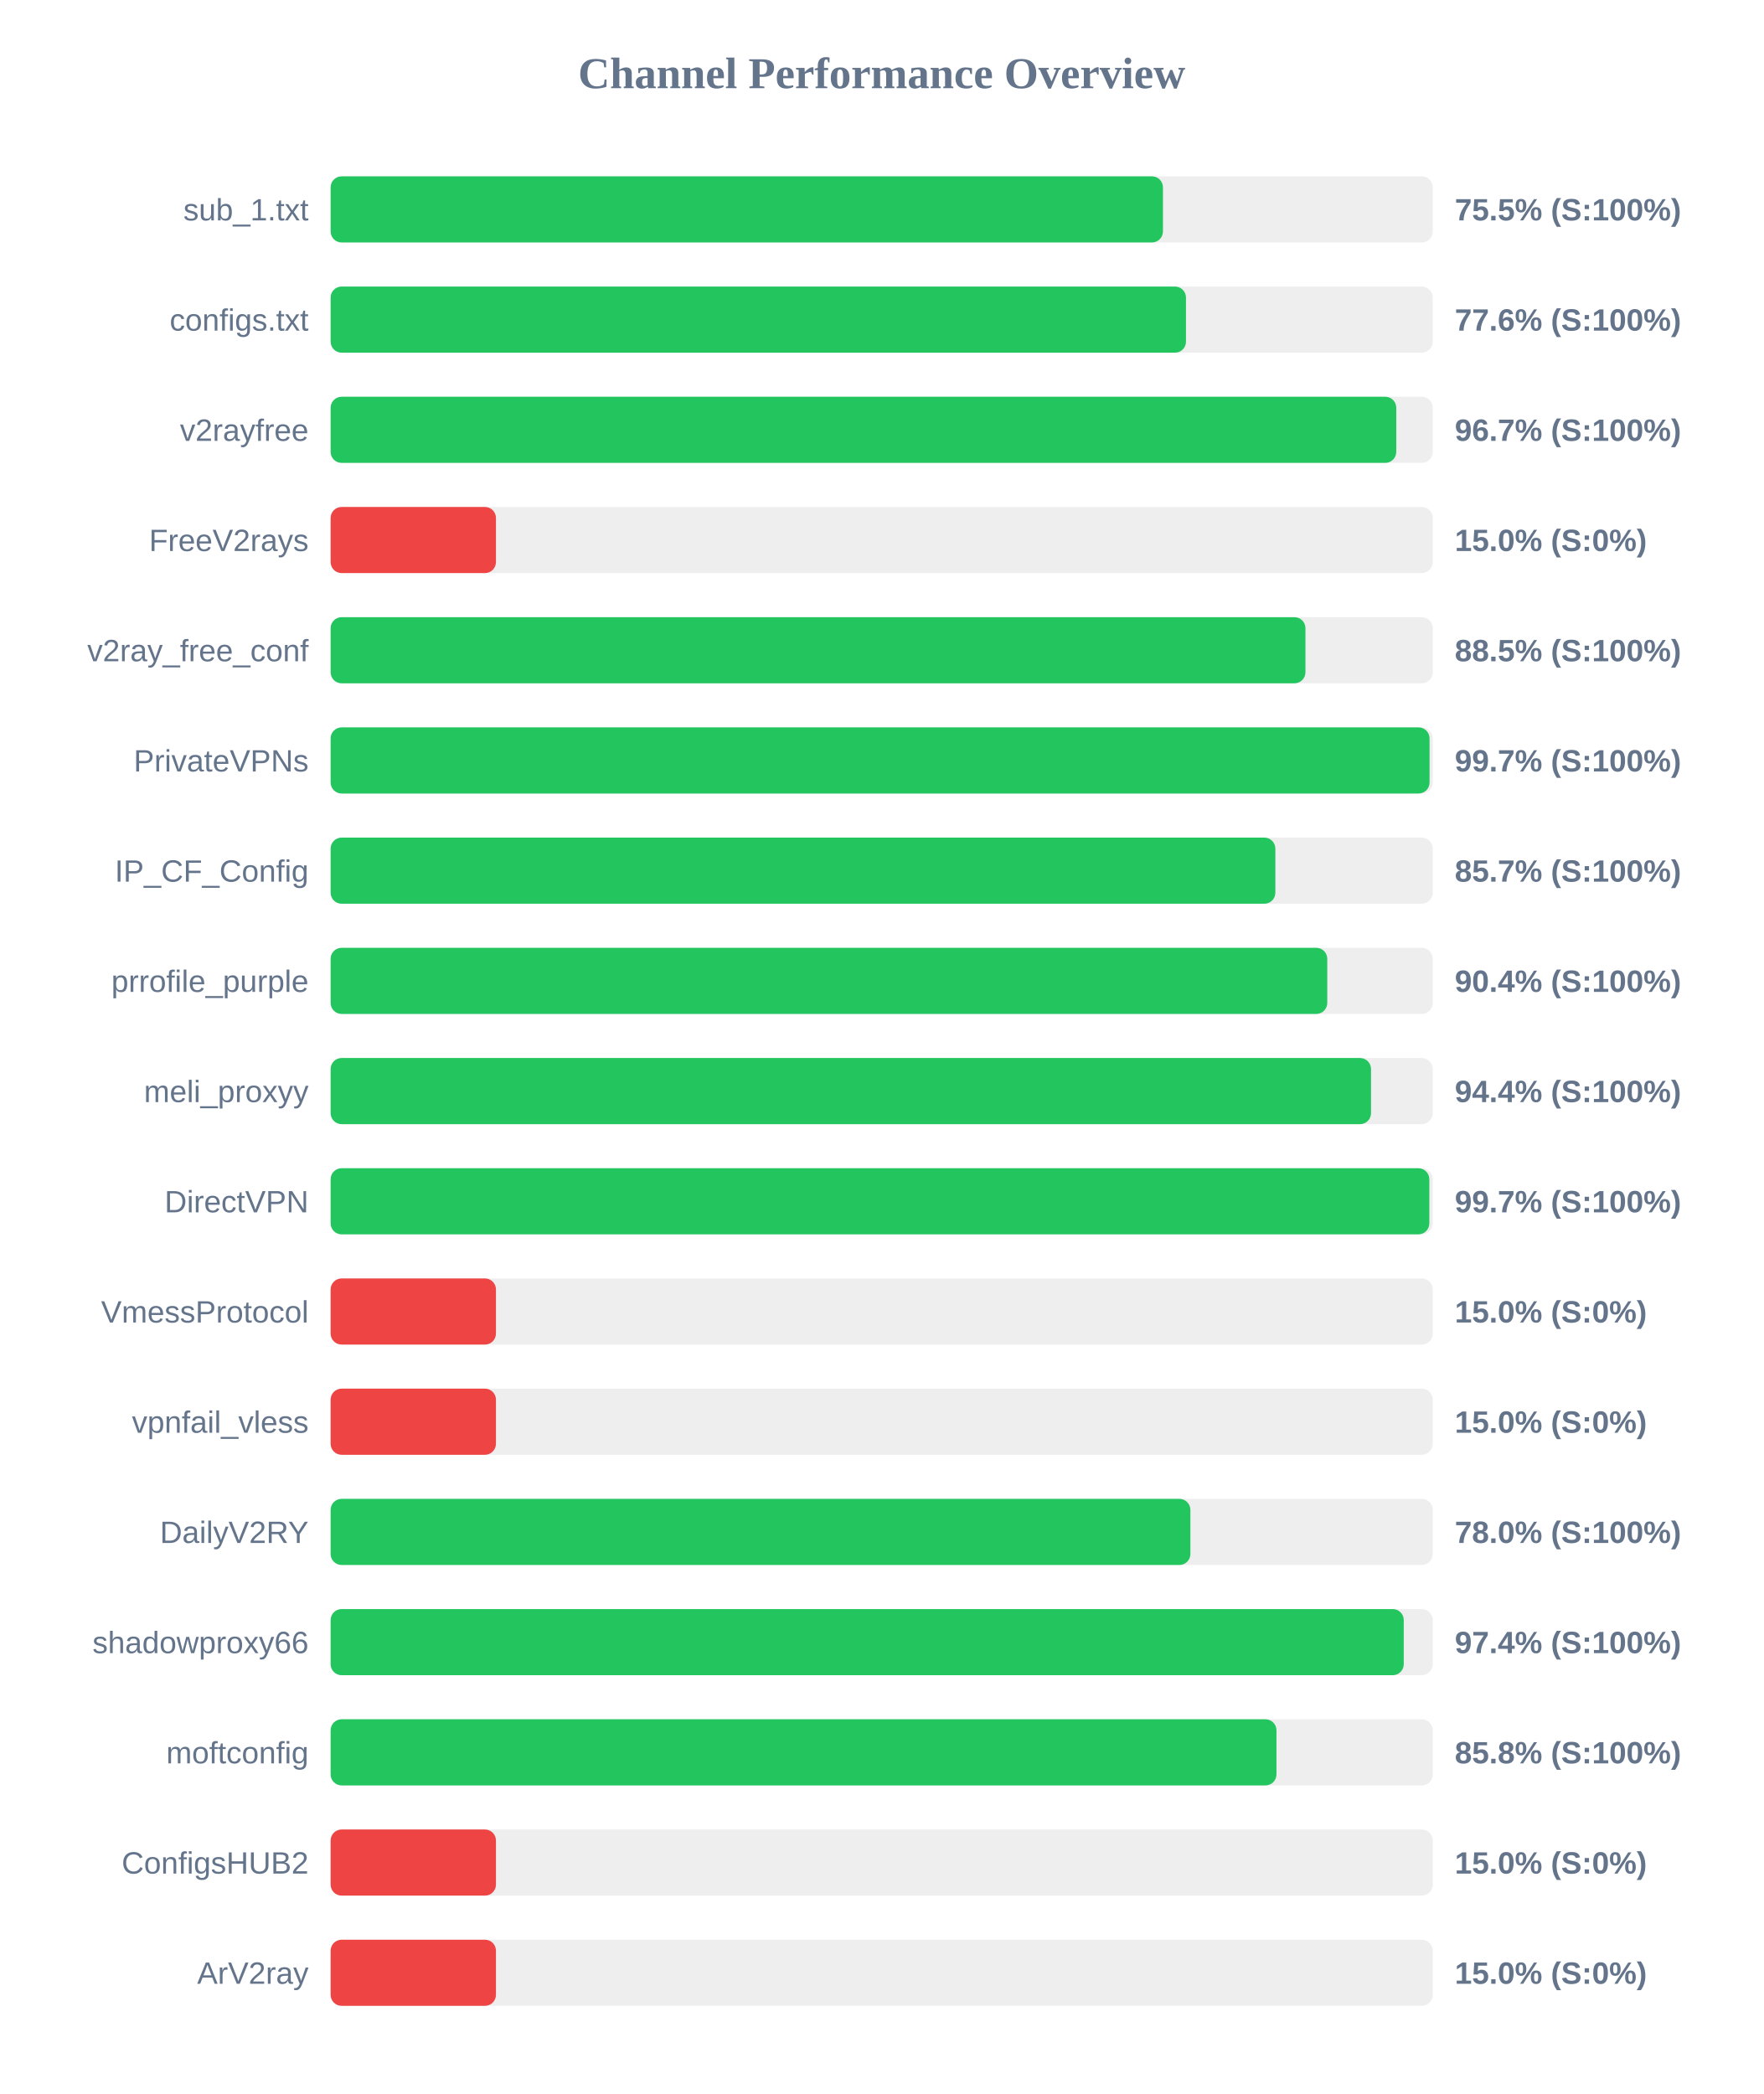
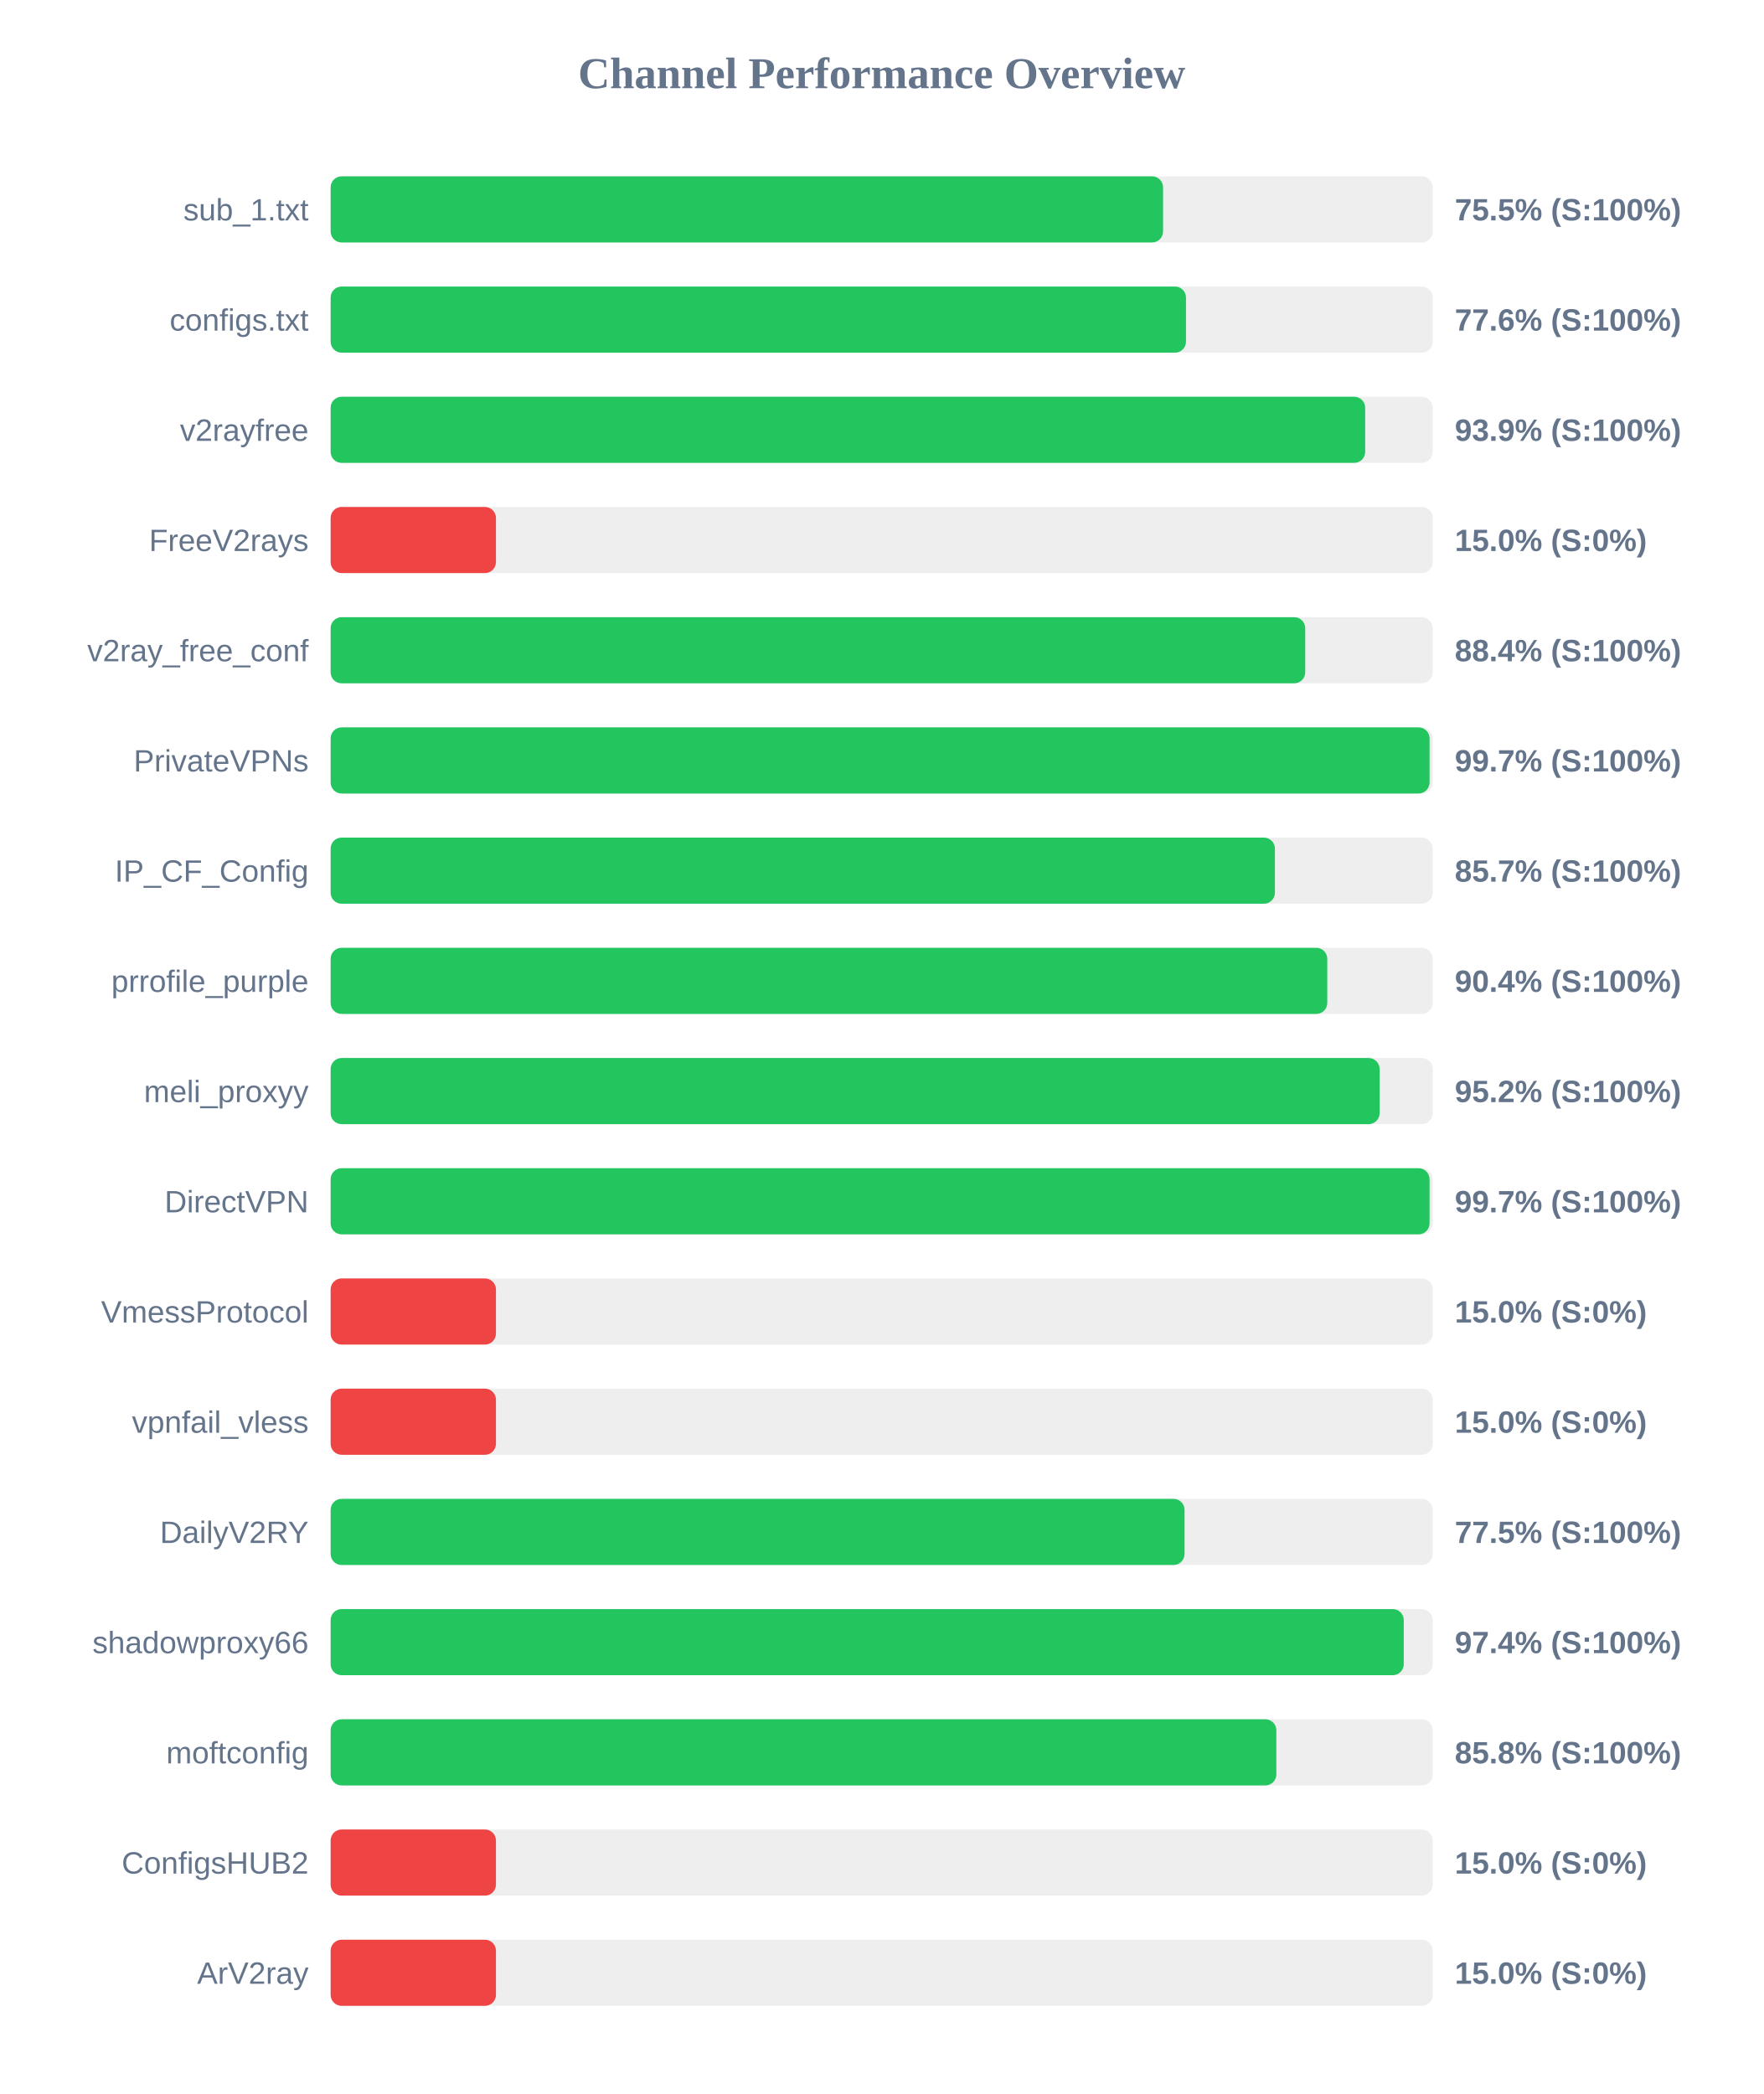
<svg xmlns="http://www.w3.org/2000/svg" width="800" height="950" version="1.1">
  <style>
        .row { font: 14px Arial; fill: #64748b; }
        .score { font: bold 14px Arial; fill: #64748b; }
    </style>
  <text x="400" y="40" text-anchor="middle" font-size="20px" font-weight="bold" fill="#64748b">Channel Performance Overview</text>
  <rect x="150" y="80" width="500" height="30" fill="#eee" rx="5" />
-   <rect x="150" y="80" width="377.6" height="30" fill="#22c55e" rx="5" />
+   <rect x="150" y="80" width="377.65" height="30" fill="#22c55e" rx="5" />
  <text x="140" y="100" text-anchor="end" class="row">sub_1.txt</text>
  <text x="660" y="100" text-anchor="start" class="score">75.5% (S:100%)</text>
  <rect x="150" y="130" width="500" height="30" fill="#eee" rx="5" />
  <rect x="150" y="130" width="388.05" height="30" fill="#22c55e" rx="5" />
  <text x="140" y="150" text-anchor="end" class="row">configs.txt</text>
  <text x="660" y="150" text-anchor="start" class="score">77.6% (S:100%)</text>
  <rect x="150" y="180" width="500" height="30" fill="#eee" rx="5" />
-   <rect x="150" y="180" width="483.45" height="30" fill="#22c55e" rx="5" />
+   <rect x="150" y="180" width="469.35" height="30" fill="#22c55e" rx="5" />
  <text x="140" y="200" text-anchor="end" class="row">v2rayfree</text>
-   <text x="660" y="200" text-anchor="start" class="score">96.7% (S:100%)</text>
+   <text x="660" y="200" text-anchor="start" class="score">93.9% (S:100%)</text>
  <rect x="150" y="230" width="500" height="30" fill="#eee" rx="5" />
  <rect x="150" y="230" width="75.0" height="30" fill="#ef4444" rx="5" />
  <text x="140" y="250" text-anchor="end" class="row">FreeV2rays</text>
  <text x="660" y="250" text-anchor="start" class="score">15.0% (S:0%)</text>
  <rect x="150" y="280" width="500" height="30" fill="#eee" rx="5" />
-   <rect x="150" y="280" width="442.25" height="30" fill="#22c55e" rx="5" />
+   <rect x="150" y="280" width="442.15" height="30" fill="#22c55e" rx="5" />
  <text x="140" y="300" text-anchor="end" class="row">v2ray_free_conf</text>
-   <text x="660" y="300" text-anchor="start" class="score">88.5% (S:100%)</text>
+   <text x="660" y="300" text-anchor="start" class="score">88.4% (S:100%)</text>
  <rect x="150" y="330" width="500" height="30" fill="#eee" rx="5" />
  <rect x="150" y="330" width="498.55" height="30" fill="#22c55e" rx="5" />
  <text x="140" y="350" text-anchor="end" class="row">PrivateVPNs</text>
  <text x="660" y="350" text-anchor="start" class="score">99.7% (S:100%)</text>
  <rect x="150" y="380" width="500" height="30" fill="#eee" rx="5" />
-   <rect x="150" y="380" width="428.6" height="30" fill="#22c55e" rx="5" />
+   <rect x="150" y="380" width="428.4" height="30" fill="#22c55e" rx="5" />
  <text x="140" y="400" text-anchor="end" class="row">IP_CF_Config</text>
  <text x="660" y="400" text-anchor="start" class="score">85.7% (S:100%)</text>
  <rect x="150" y="430" width="500" height="30" fill="#eee" rx="5" />
  <rect x="150" y="430" width="452.15" height="30" fill="#22c55e" rx="5" />
  <text x="140" y="450" text-anchor="end" class="row">prrofile_purple</text>
  <text x="660" y="450" text-anchor="start" class="score">90.4% (S:100%)</text>
  <rect x="150" y="480" width="500" height="30" fill="#eee" rx="5" />
-   <rect x="150" y="480" width="472.0" height="30" fill="#22c55e" rx="5" />
+   <rect x="150" y="480" width="475.9" height="30" fill="#22c55e" rx="5" />
  <text x="140" y="500" text-anchor="end" class="row">meli_proxyy</text>
-   <text x="660" y="500" text-anchor="start" class="score">94.4% (S:100%)</text>
+   <text x="660" y="500" text-anchor="start" class="score">95.2% (S:100%)</text>
  <rect x="150" y="530" width="500" height="30" fill="#eee" rx="5" />
-   <rect x="150" y="530" width="498.45" height="30" fill="#22c55e" rx="5" />
+   <rect x="150" y="530" width="498.55" height="30" fill="#22c55e" rx="5" />
  <text x="140" y="550" text-anchor="end" class="row">DirectVPN</text>
  <text x="660" y="550" text-anchor="start" class="score">99.7% (S:100%)</text>
  <rect x="150" y="580" width="500" height="30" fill="#eee" rx="5" />
  <rect x="150" y="580" width="75.0" height="30" fill="#ef4444" rx="5" />
  <text x="140" y="600" text-anchor="end" class="row">VmessProtocol</text>
  <text x="660" y="600" text-anchor="start" class="score">15.0% (S:0%)</text>
  <rect x="150" y="630" width="500" height="30" fill="#eee" rx="5" />
  <rect x="150" y="630" width="75.0" height="30" fill="#ef4444" rx="5" />
  <text x="140" y="650" text-anchor="end" class="row">vpnfail_vless</text>
  <text x="660" y="650" text-anchor="start" class="score">15.0% (S:0%)</text>
  <rect x="150" y="680" width="500" height="30" fill="#eee" rx="5" />
-   <rect x="150" y="680" width="390.05" height="30" fill="#22c55e" rx="5" />
+   <rect x="150" y="680" width="387.4" height="30" fill="#22c55e" rx="5" />
  <text x="140" y="700" text-anchor="end" class="row">DailyV2RY</text>
-   <text x="660" y="700" text-anchor="start" class="score">78.0% (S:100%)</text>
+   <text x="660" y="700" text-anchor="start" class="score">77.5% (S:100%)</text>
  <rect x="150" y="730" width="500" height="30" fill="#eee" rx="5" />
  <rect x="150" y="730" width="486.85" height="30" fill="#22c55e" rx="5" />
  <text x="140" y="750" text-anchor="end" class="row">shadowproxy66</text>
  <text x="660" y="750" text-anchor="start" class="score">97.4% (S:100%)</text>
  <rect x="150" y="780" width="500" height="30" fill="#eee" rx="5" />
-   <rect x="150" y="780" width="429.1" height="30" fill="#22c55e" rx="5" />
+   <rect x="150" y="780" width="429.05" height="30" fill="#22c55e" rx="5" />
  <text x="140" y="800" text-anchor="end" class="row">moftconfig</text>
  <text x="660" y="800" text-anchor="start" class="score">85.8% (S:100%)</text>
  <rect x="150" y="830" width="500" height="30" fill="#eee" rx="5" />
  <rect x="150" y="830" width="75.0" height="30" fill="#ef4444" rx="5" />
  <text x="140" y="850" text-anchor="end" class="row">ConfigsHUB2</text>
  <text x="660" y="850" text-anchor="start" class="score">15.0% (S:0%)</text>
  <rect x="150" y="880" width="500" height="30" fill="#eee" rx="5" />
  <rect x="150" y="880" width="75.0" height="30" fill="#ef4444" rx="5" />
  <text x="140" y="900" text-anchor="end" class="row">ArV2ray</text>
  <text x="660" y="900" text-anchor="start" class="score">15.0% (S:0%)</text>
</svg>
